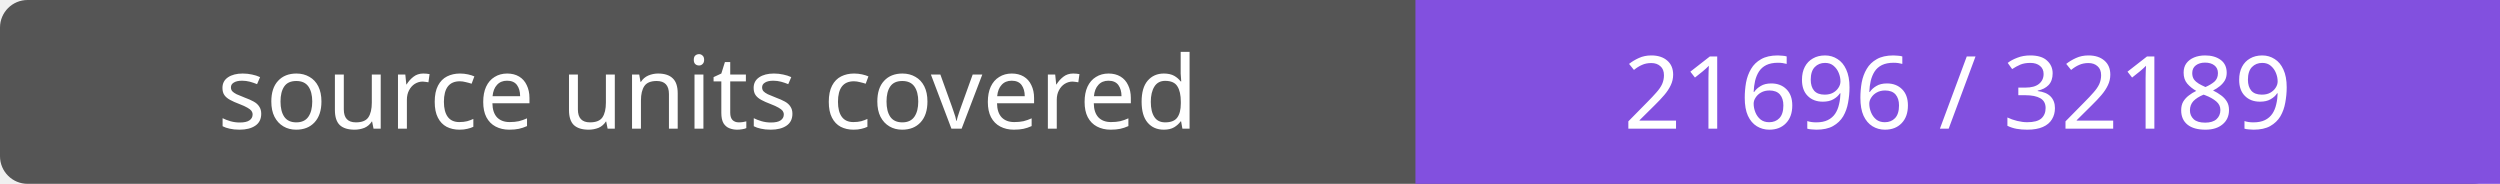
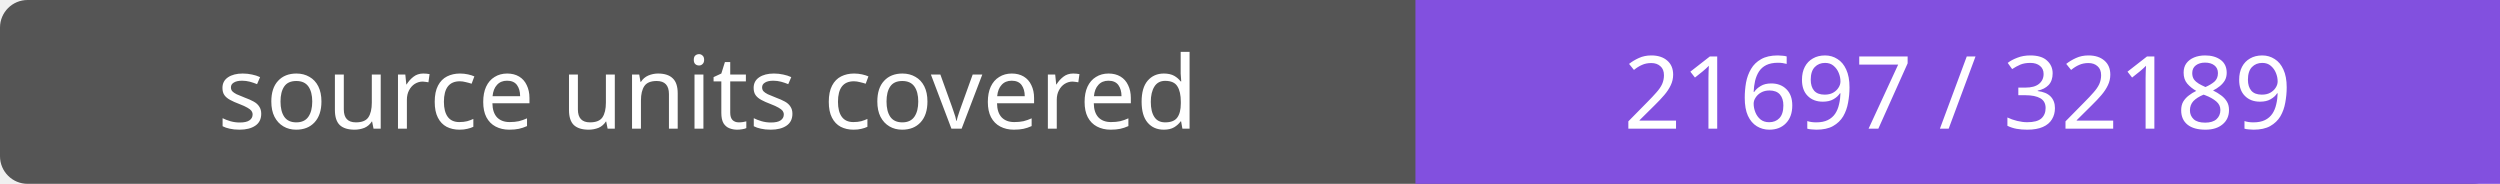
- <svg xmlns="http://www.w3.org/2000/svg" width="272" height="20" role="img" aria-label="source units covered: 21696 / 32189">
+ <svg xmlns="http://www.w3.org/2000/svg" width="272" height="20" role="img" aria-label="source units covered: 21697 / 32189">
  <rect width="272" height="20" rx="3" fill="#555" />
  <path fill="#8250df" d="M154 0h118v20H154z" />
  <g fill="#fff" text-anchor="middle" font-family="Verdana,sans-serif" font-size="11">
    <text x="77.0" y="14">source units covered</text>
-     <text x="213.0" y="14">21696 / 32189</text>
+     <text x="213.0" y="14">21697 / 32189</text>
  </g>
</svg>
